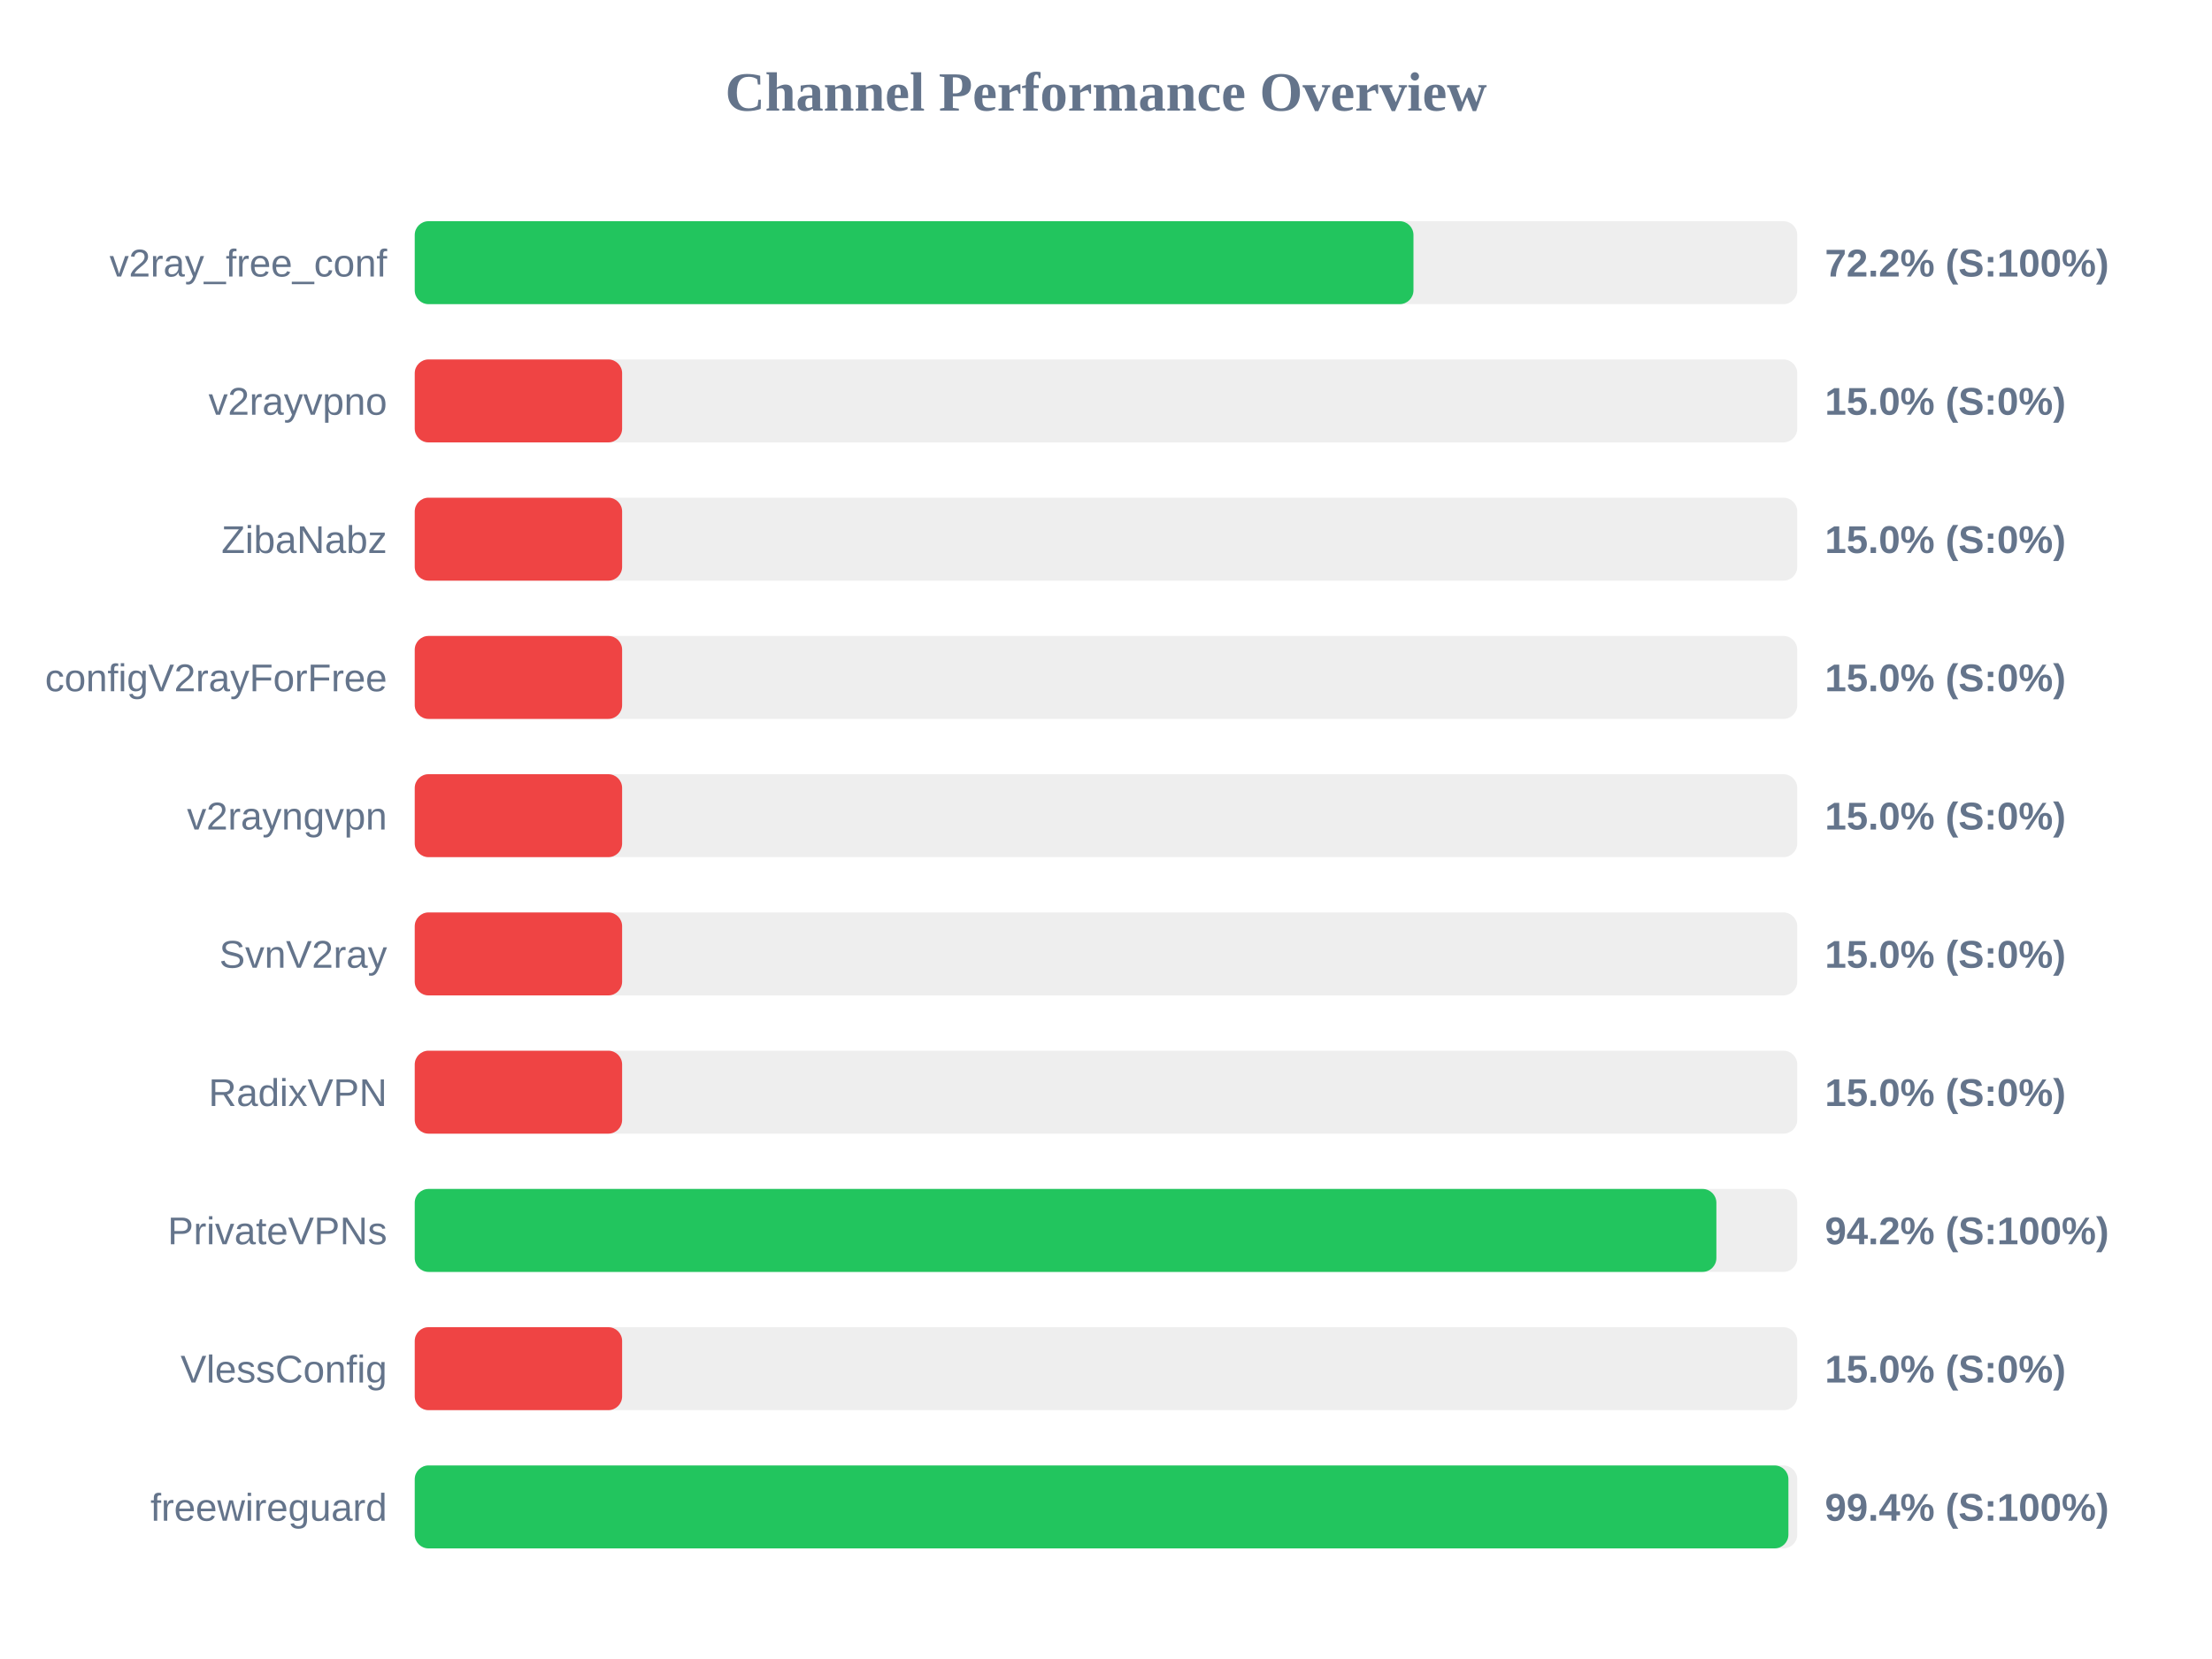
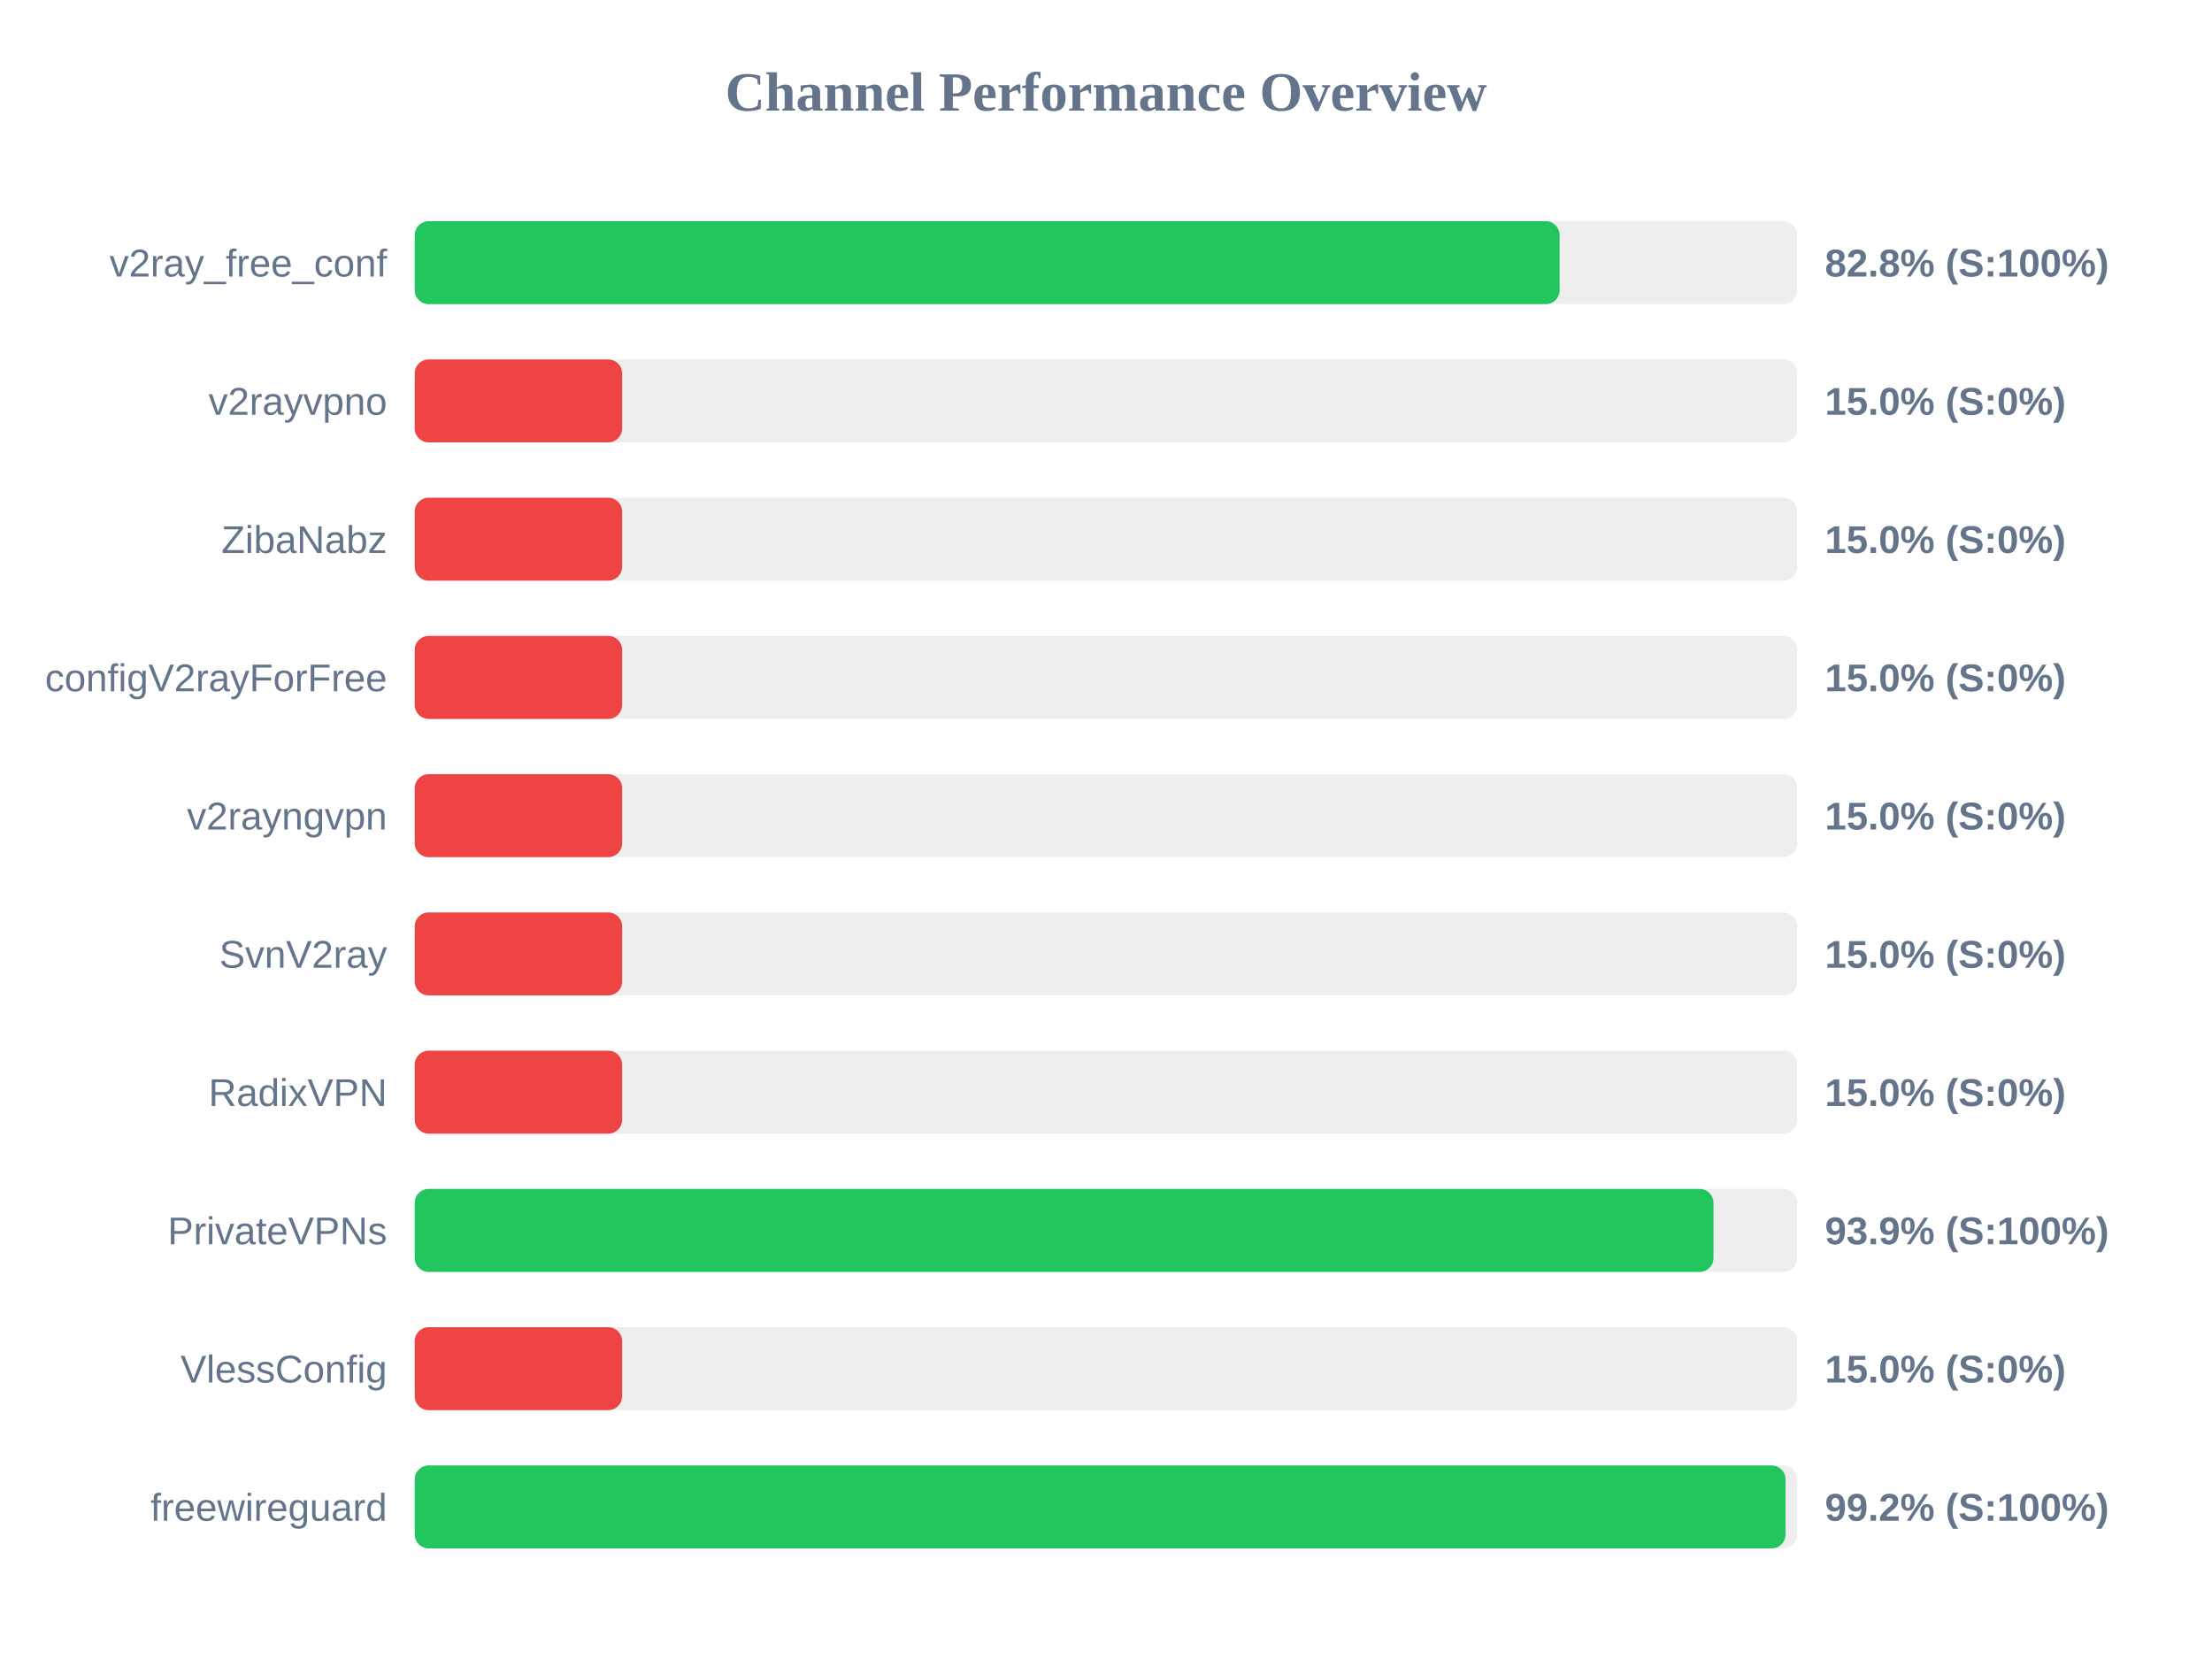
<svg xmlns="http://www.w3.org/2000/svg" width="800" height="600" version="1.1">
  <style>
        .row { font: 14px Arial; fill: #64748b; }
        .score { font: bold 14px Arial; fill: #64748b; }
    </style>
  <text x="400" y="40" text-anchor="middle" font-size="20px" font-weight="bold" fill="#64748b">Channel Performance Overview</text>
  <rect x="150" y="80" width="500" height="30" fill="#eee" rx="5" />
-   <rect x="150" y="80" width="361.2" height="30" fill="#22c55e" rx="5" />
+   <rect x="150" y="80" width="414.05" height="30" fill="#22c55e" rx="5" />
  <text x="140" y="100" text-anchor="end" class="row">v2ray_free_conf</text>
-   <text x="660" y="100" text-anchor="start" class="score">72.2% (S:100%)</text>
+   <text x="660" y="100" text-anchor="start" class="score">82.8% (S:100%)</text>
  <rect x="150" y="130" width="500" height="30" fill="#eee" rx="5" />
  <rect x="150" y="130" width="75.0" height="30" fill="#ef4444" rx="5" />
  <text x="140" y="150" text-anchor="end" class="row">v2rayvpno</text>
  <text x="660" y="150" text-anchor="start" class="score">15.0% (S:0%)</text>
  <rect x="150" y="180" width="500" height="30" fill="#eee" rx="5" />
  <rect x="150" y="180" width="75.0" height="30" fill="#ef4444" rx="5" />
  <text x="140" y="200" text-anchor="end" class="row">ZibaNabz</text>
  <text x="660" y="200" text-anchor="start" class="score">15.0% (S:0%)</text>
  <rect x="150" y="230" width="500" height="30" fill="#eee" rx="5" />
  <rect x="150" y="230" width="75.0" height="30" fill="#ef4444" rx="5" />
  <text x="140" y="250" text-anchor="end" class="row">configV2rayForFree</text>
  <text x="660" y="250" text-anchor="start" class="score">15.0% (S:0%)</text>
  <rect x="150" y="280" width="500" height="30" fill="#eee" rx="5" />
  <rect x="150" y="280" width="75.0" height="30" fill="#ef4444" rx="5" />
  <text x="140" y="300" text-anchor="end" class="row">v2rayngvpn</text>
  <text x="660" y="300" text-anchor="start" class="score">15.0% (S:0%)</text>
  <rect x="150" y="330" width="500" height="30" fill="#eee" rx="5" />
  <rect x="150" y="330" width="75.0" height="30" fill="#ef4444" rx="5" />
  <text x="140" y="350" text-anchor="end" class="row">SvnV2ray</text>
  <text x="660" y="350" text-anchor="start" class="score">15.0% (S:0%)</text>
  <rect x="150" y="380" width="500" height="30" fill="#eee" rx="5" />
  <rect x="150" y="380" width="75.0" height="30" fill="#ef4444" rx="5" />
  <text x="140" y="400" text-anchor="end" class="row">RadixVPN</text>
  <text x="660" y="400" text-anchor="start" class="score">15.0% (S:0%)</text>
  <rect x="150" y="430" width="500" height="30" fill="#eee" rx="5" />
-   <rect x="150" y="430" width="470.75" height="30" fill="#22c55e" rx="5" />
+   <rect x="150" y="430" width="469.7" height="30" fill="#22c55e" rx="5" />
  <text x="140" y="450" text-anchor="end" class="row">PrivateVPNs</text>
-   <text x="660" y="450" text-anchor="start" class="score">94.2% (S:100%)</text>
+   <text x="660" y="450" text-anchor="start" class="score">93.9% (S:100%)</text>
  <rect x="150" y="480" width="500" height="30" fill="#eee" rx="5" />
  <rect x="150" y="480" width="75.0" height="30" fill="#ef4444" rx="5" />
  <text x="140" y="500" text-anchor="end" class="row">VlessConfig</text>
  <text x="660" y="500" text-anchor="start" class="score">15.0% (S:0%)</text>
  <rect x="150" y="530" width="500" height="30" fill="#eee" rx="5" />
-   <rect x="150" y="530" width="496.8" height="30" fill="#22c55e" rx="5" />
+   <rect x="150" y="530" width="495.75" height="30" fill="#22c55e" rx="5" />
  <text x="140" y="550" text-anchor="end" class="row">freewireguard</text>
-   <text x="660" y="550" text-anchor="start" class="score">99.4% (S:100%)</text>
+   <text x="660" y="550" text-anchor="start" class="score">99.2% (S:100%)</text>
</svg>
